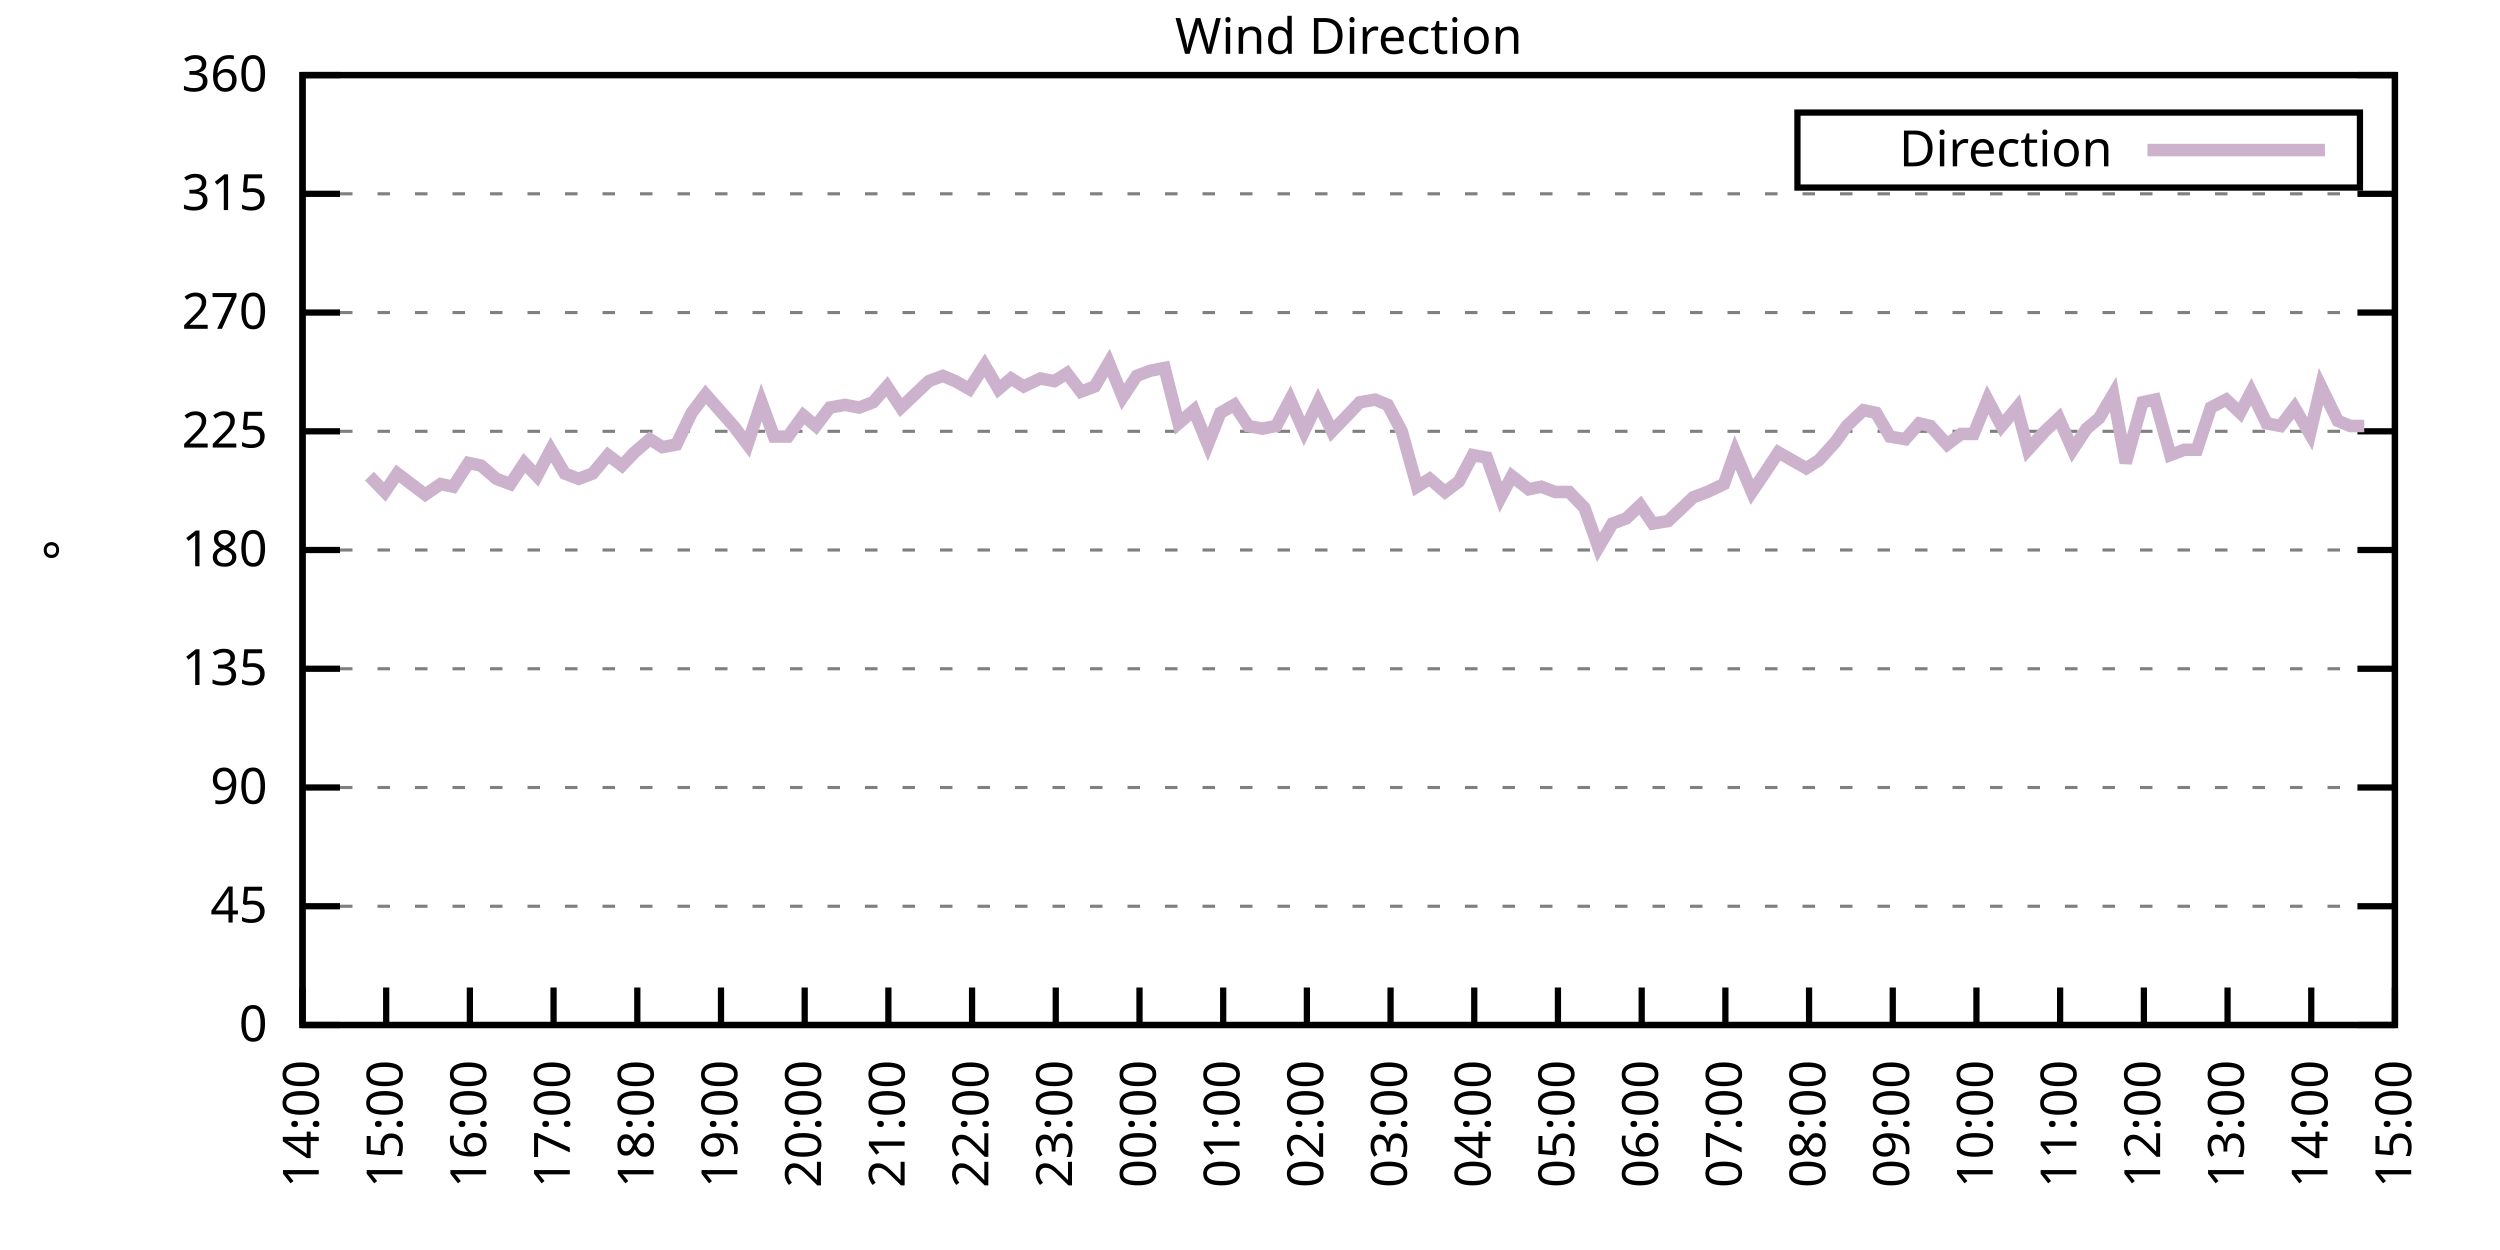
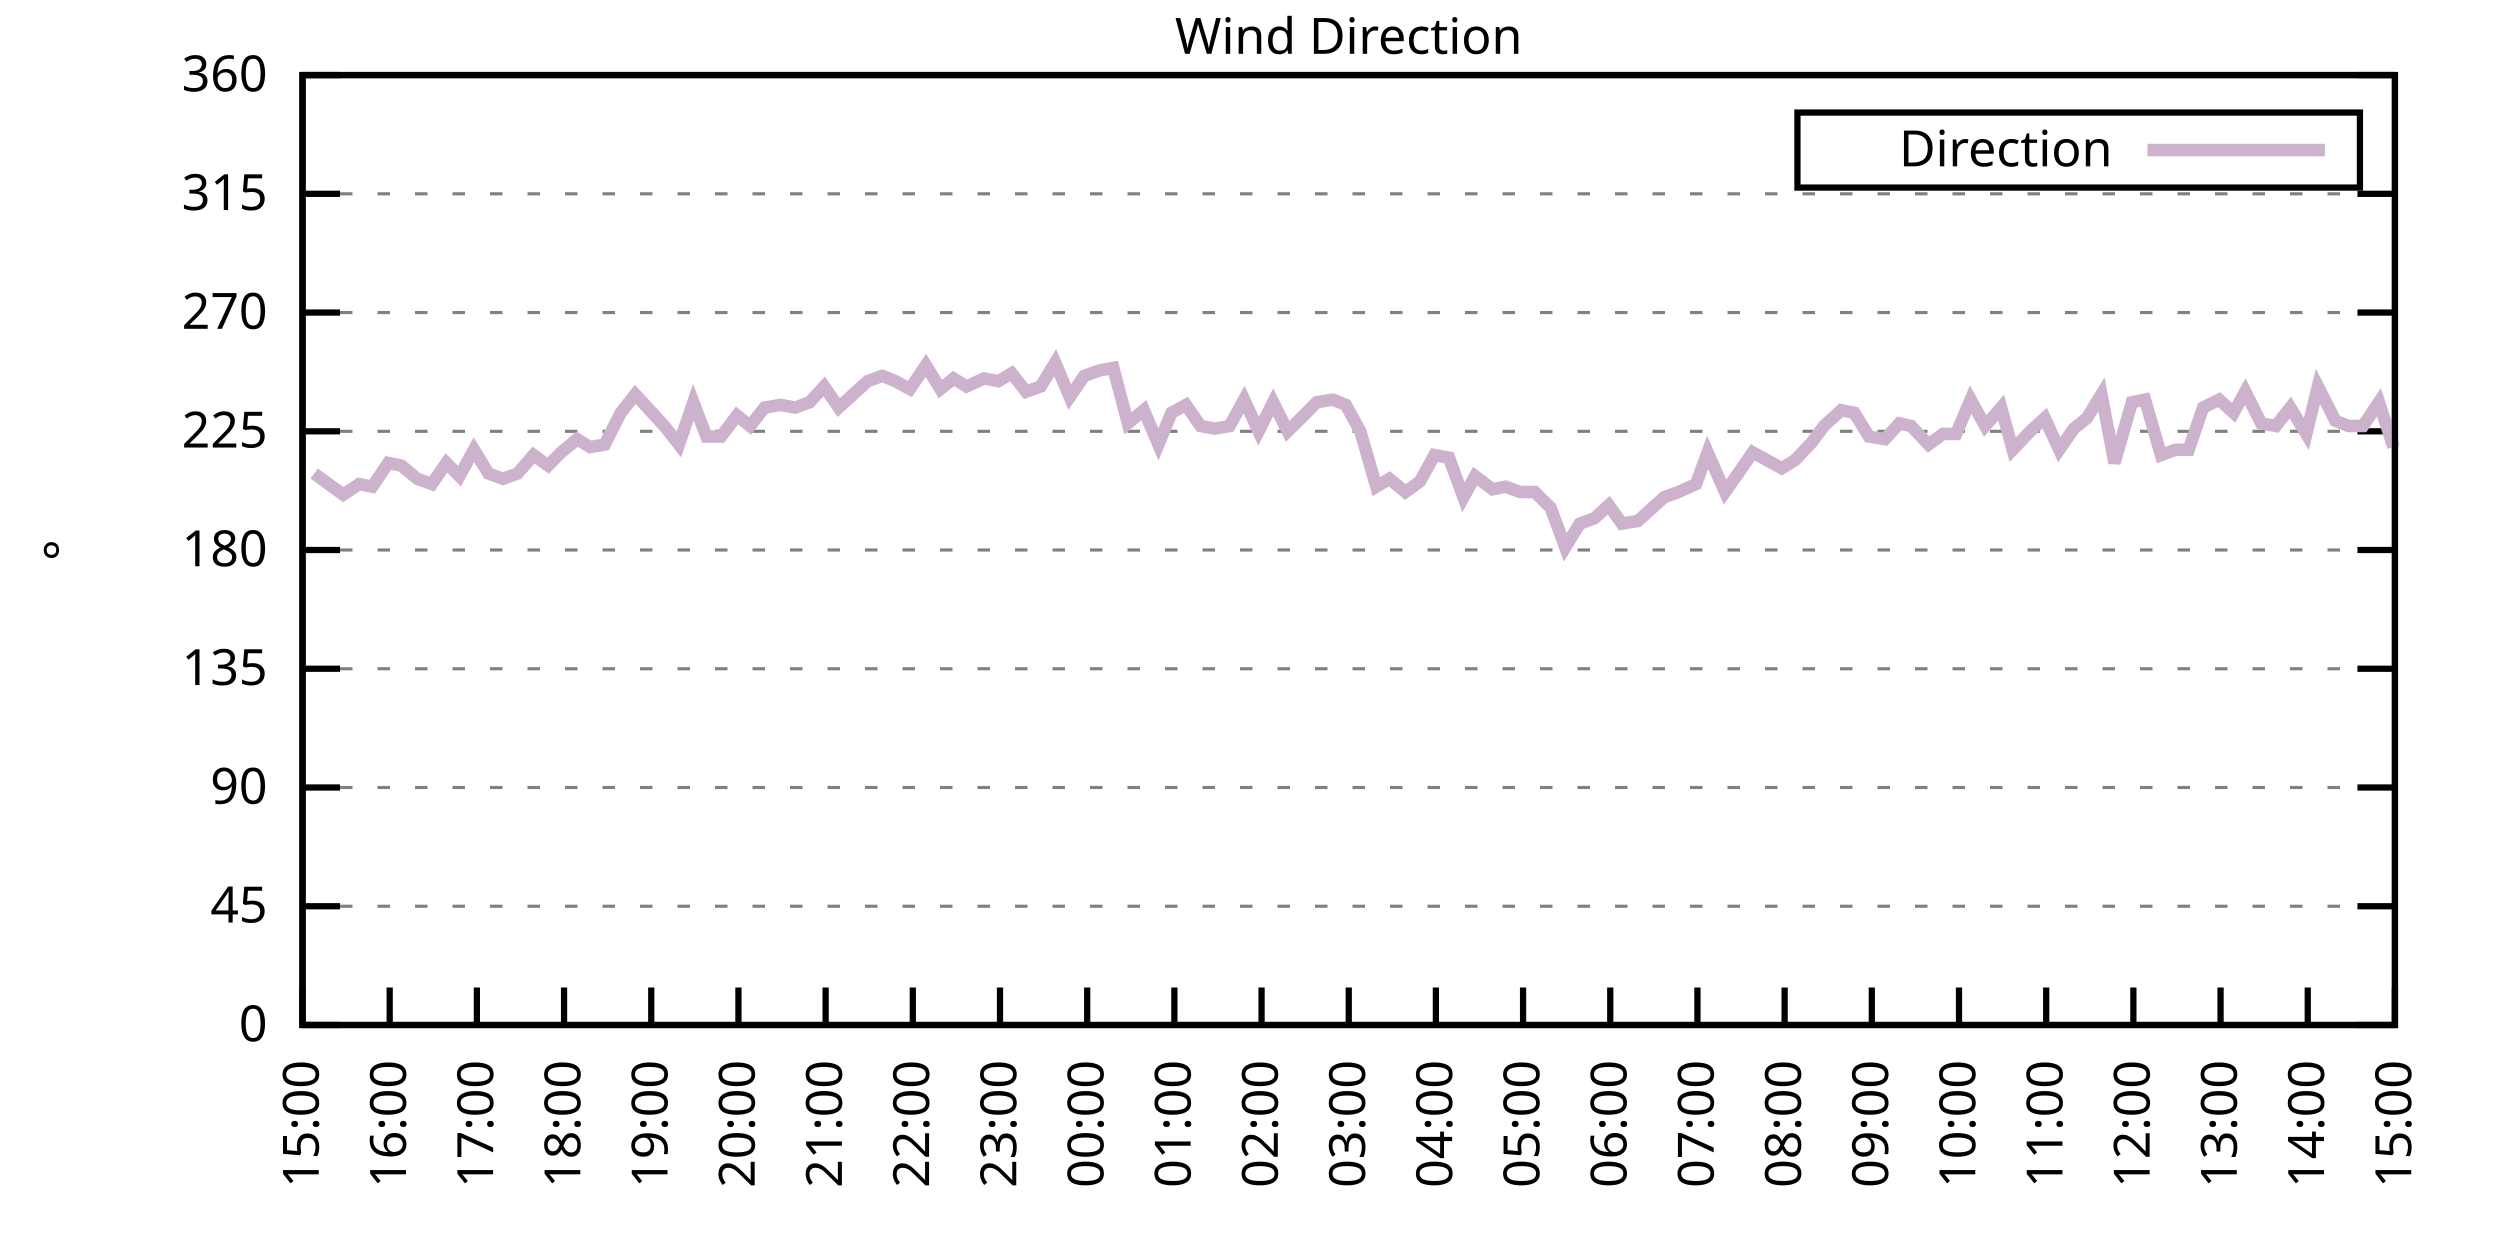
<svg xmlns="http://www.w3.org/2000/svg" xmlns:xlink="http://www.w3.org/1999/xlink" width="400" height="200" viewBox="0 0 400 200">
  <g id="gnuplot_canvas">
    <rect x="0" y="0" width="400" height="200" fill="none" />
    <defs>
      <circle id="gpDot" r="0.5" stroke-width="0.5" stroke="currentColor" />
      <path id="gpPt0" stroke-width="0.333" stroke="currentColor" d="M-1,0 h2 M0,-1 v2" />
      <path id="gpPt1" stroke-width="0.333" stroke="currentColor" d="M-1,-1 L1,1 M1,-1 L-1,1" />
      <path id="gpPt2" stroke-width="0.333" stroke="currentColor" d="M-1,0 L1,0 M0,-1 L0,1 M-1,-1 L1,1 M-1,1 L1,-1" />
      <rect id="gpPt3" stroke-width="0.333" stroke="currentColor" x="-1" y="-1" width="2" height="2" />
      <rect id="gpPt4" stroke-width="0.333" stroke="currentColor" fill="currentColor" x="-1" y="-1" width="2" height="2" />
      <circle id="gpPt5" stroke-width="0.333" stroke="currentColor" cx="0" cy="0" r="1" />
      <use xlink:href="#gpPt5" id="gpPt6" fill="currentColor" stroke="none" />
      <path id="gpPt7" stroke-width="0.333" stroke="currentColor" d="M0,-1.33 L-1.33,0.67 L1.33,0.67 z" />
      <use xlink:href="#gpPt7" id="gpPt8" fill="currentColor" stroke="none" />
      <use xlink:href="#gpPt7" id="gpPt9" stroke="currentColor" transform="rotate(180)" />
      <use xlink:href="#gpPt9" id="gpPt10" fill="currentColor" stroke="none" />
      <use xlink:href="#gpPt3" id="gpPt11" stroke="currentColor" transform="rotate(45)" />
      <use xlink:href="#gpPt11" id="gpPt12" fill="currentColor" stroke="none" />
      <path id="gpPt13" stroke-width="0.333" stroke="currentColor" d="M0,1.330 L1.265,0.411 L0.782,-1.067 L-0.782,-1.076 L-1.265,0.411 z" />
      <use xlink:href="#gpPt13" id="gpPt14" fill="currentColor" stroke="none" />
      <filter id="textbox" filterUnits="objectBoundingBox" x="0" y="0" height="1" width="1">
        <feFlood flood-color="white" flood-opacity="1" result="bgnd" />
        <feComposite in="SourceGraphic" in2="bgnd" operator="atop" />
      </filter>
      <filter id="greybox" filterUnits="objectBoundingBox" x="0" y="0" height="1" width="1">
        <feFlood flood-color="lightgrey" flood-opacity="1" result="grey" />
        <feComposite in="SourceGraphic" in2="grey" operator="atop" />
      </filter>
    </defs>
    <g fill="none" color="white" stroke="currentColor" stroke-width="1.00" stroke-linecap="butt" stroke-linejoin="miter">
</g>
    <g fill="none" color="black" stroke="currentColor" stroke-width="1.00" stroke-linecap="butt" stroke-linejoin="miter">
      <g stroke="none" shape-rendering="crispEdges">
        <polygon fill="rgb(255, 255, 255)" points="48.40,164.00 383.18,164.00 383.18,12.02 48.40,12.02 " />
      </g>
    </g>
    <g fill="none" color="black" stroke="currentColor" stroke-width="1.00" stroke-linecap="butt" stroke-linejoin="miter">
</g>
    <g fill="none" color="black" stroke="black" stroke-width="0.50" stroke-linecap="butt" stroke-linejoin="miter">
</g>
    <g fill="none" color="gray" stroke="currentColor" stroke-width="0.50" stroke-linecap="butt" stroke-linejoin="miter">
      <path stroke="gray" stroke-dasharray="2,4" class="gridline" d="M48.40,164.00 L383.19,164.00  " />
    </g>
    <g fill="none" color="gray" stroke="gray" stroke-width="1.00" stroke-linecap="butt" stroke-linejoin="miter">
</g>
    <g fill="none" color="black" stroke="currentColor" stroke-width="1.00" stroke-linecap="butt" stroke-linejoin="miter">
      <path stroke="black" d="M48.40,164.00 L54.40,164.00 M383.19,164.00 L377.19,164.00  " />
      <g transform="translate(42.80,166.60)" stroke="none" fill="black" font-family="Sans" font-size="8.00" text-anchor="end">
        <text>
          <tspan font-family="Sans"> 0</tspan>
        </text>
      </g>
    </g>
    <g fill="none" color="black" stroke="currentColor" stroke-width="1.00" stroke-linecap="butt" stroke-linejoin="miter">
</g>
    <g fill="none" color="black" stroke="black" stroke-width="0.50" stroke-linecap="butt" stroke-linejoin="miter">
</g>
    <g fill="none" color="gray" stroke="currentColor" stroke-width="0.50" stroke-linecap="butt" stroke-linejoin="miter">
      <path stroke="gray" stroke-dasharray="2,4" class="gridline" d="M48.40,145.00 L383.19,145.00  " />
    </g>
    <g fill="none" color="gray" stroke="gray" stroke-width="1.00" stroke-linecap="butt" stroke-linejoin="miter">
</g>
    <g fill="none" color="black" stroke="currentColor" stroke-width="1.00" stroke-linecap="butt" stroke-linejoin="miter">
      <path stroke="black" d="M48.40,145.00 L54.40,145.00 M383.19,145.00 L377.19,145.00  " />
      <g transform="translate(42.80,147.60)" stroke="none" fill="black" font-family="Sans" font-size="8.00" text-anchor="end">
        <text>
          <tspan font-family="Sans"> 45</tspan>
        </text>
      </g>
    </g>
    <g fill="none" color="black" stroke="currentColor" stroke-width="1.00" stroke-linecap="butt" stroke-linejoin="miter">
</g>
    <g fill="none" color="black" stroke="black" stroke-width="0.50" stroke-linecap="butt" stroke-linejoin="miter">
</g>
    <g fill="none" color="gray" stroke="currentColor" stroke-width="0.50" stroke-linecap="butt" stroke-linejoin="miter">
      <path stroke="gray" stroke-dasharray="2,4" class="gridline" d="M48.40,126.00 L383.19,126.00  " />
    </g>
    <g fill="none" color="gray" stroke="gray" stroke-width="1.00" stroke-linecap="butt" stroke-linejoin="miter">
</g>
    <g fill="none" color="black" stroke="currentColor" stroke-width="1.00" stroke-linecap="butt" stroke-linejoin="miter">
      <path stroke="black" d="M48.40,126.00 L54.40,126.00 M383.19,126.00 L377.19,126.00  " />
      <g transform="translate(42.80,128.60)" stroke="none" fill="black" font-family="Sans" font-size="8.00" text-anchor="end">
        <text>
          <tspan font-family="Sans"> 90</tspan>
        </text>
      </g>
    </g>
    <g fill="none" color="black" stroke="currentColor" stroke-width="1.00" stroke-linecap="butt" stroke-linejoin="miter">
</g>
    <g fill="none" color="black" stroke="black" stroke-width="0.50" stroke-linecap="butt" stroke-linejoin="miter">
</g>
    <g fill="none" color="gray" stroke="currentColor" stroke-width="0.50" stroke-linecap="butt" stroke-linejoin="miter">
      <path stroke="gray" stroke-dasharray="2,4" class="gridline" d="M48.40,107.00 L383.19,107.00  " />
    </g>
    <g fill="none" color="gray" stroke="gray" stroke-width="1.00" stroke-linecap="butt" stroke-linejoin="miter">
</g>
    <g fill="none" color="black" stroke="currentColor" stroke-width="1.00" stroke-linecap="butt" stroke-linejoin="miter">
      <path stroke="black" d="M48.40,107.00 L54.40,107.00 M383.19,107.00 L377.19,107.00  " />
      <g transform="translate(42.80,109.60)" stroke="none" fill="black" font-family="Sans" font-size="8.00" text-anchor="end">
        <text>
          <tspan font-family="Sans"> 135</tspan>
        </text>
      </g>
    </g>
    <g fill="none" color="black" stroke="currentColor" stroke-width="1.00" stroke-linecap="butt" stroke-linejoin="miter">
</g>
    <g fill="none" color="black" stroke="black" stroke-width="0.50" stroke-linecap="butt" stroke-linejoin="miter">
</g>
    <g fill="none" color="gray" stroke="currentColor" stroke-width="0.50" stroke-linecap="butt" stroke-linejoin="miter">
      <path stroke="gray" stroke-dasharray="2,4" class="gridline" d="M48.40,88.00 L383.19,88.00  " />
    </g>
    <g fill="none" color="gray" stroke="gray" stroke-width="1.00" stroke-linecap="butt" stroke-linejoin="miter">
</g>
    <g fill="none" color="black" stroke="currentColor" stroke-width="1.00" stroke-linecap="butt" stroke-linejoin="miter">
      <path stroke="black" d="M48.40,88.00 L54.40,88.00 M383.19,88.00 L377.19,88.00  " />
      <g transform="translate(42.80,90.60)" stroke="none" fill="black" font-family="Sans" font-size="8.00" text-anchor="end">
        <text>
          <tspan font-family="Sans"> 180</tspan>
        </text>
      </g>
    </g>
    <g fill="none" color="black" stroke="currentColor" stroke-width="1.00" stroke-linecap="butt" stroke-linejoin="miter">
</g>
    <g fill="none" color="black" stroke="black" stroke-width="0.50" stroke-linecap="butt" stroke-linejoin="miter">
</g>
    <g fill="none" color="gray" stroke="currentColor" stroke-width="0.50" stroke-linecap="butt" stroke-linejoin="miter">
      <path stroke="gray" stroke-dasharray="2,4" class="gridline" d="M48.40,69.01 L383.19,69.01  " />
    </g>
    <g fill="none" color="gray" stroke="gray" stroke-width="1.00" stroke-linecap="butt" stroke-linejoin="miter">
</g>
    <g fill="none" color="black" stroke="currentColor" stroke-width="1.00" stroke-linecap="butt" stroke-linejoin="miter">
      <path stroke="black" d="M48.40,69.01 L54.40,69.01 M383.19,69.01 L377.19,69.01  " />
      <g transform="translate(42.80,71.61)" stroke="none" fill="black" font-family="Sans" font-size="8.00" text-anchor="end">
        <text>
          <tspan font-family="Sans"> 225</tspan>
        </text>
      </g>
    </g>
    <g fill="none" color="black" stroke="currentColor" stroke-width="1.00" stroke-linecap="butt" stroke-linejoin="miter">
</g>
    <g fill="none" color="black" stroke="black" stroke-width="0.50" stroke-linecap="butt" stroke-linejoin="miter">
</g>
    <g fill="none" color="gray" stroke="currentColor" stroke-width="0.50" stroke-linecap="butt" stroke-linejoin="miter">
      <path stroke="gray" stroke-dasharray="2,4" class="gridline" d="M48.40,50.01 L383.19,50.01  " />
    </g>
    <g fill="none" color="gray" stroke="gray" stroke-width="1.00" stroke-linecap="butt" stroke-linejoin="miter">
</g>
    <g fill="none" color="black" stroke="currentColor" stroke-width="1.00" stroke-linecap="butt" stroke-linejoin="miter">
      <path stroke="black" d="M48.40,50.01 L54.40,50.01 M383.19,50.01 L377.19,50.01  " />
      <g transform="translate(42.80,52.61)" stroke="none" fill="black" font-family="Sans" font-size="8.00" text-anchor="end">
        <text>
          <tspan font-family="Sans"> 270</tspan>
        </text>
      </g>
    </g>
    <g fill="none" color="black" stroke="currentColor" stroke-width="1.00" stroke-linecap="butt" stroke-linejoin="miter">
</g>
    <g fill="none" color="black" stroke="black" stroke-width="0.50" stroke-linecap="butt" stroke-linejoin="miter">
</g>
    <g fill="none" color="gray" stroke="currentColor" stroke-width="0.50" stroke-linecap="butt" stroke-linejoin="miter">
      <path stroke="gray" stroke-dasharray="2,4" class="gridline" d="M48.40,31.01 L383.19,31.01  " />
    </g>
    <g fill="none" color="gray" stroke="gray" stroke-width="1.00" stroke-linecap="butt" stroke-linejoin="miter">
</g>
    <g fill="none" color="black" stroke="currentColor" stroke-width="1.00" stroke-linecap="butt" stroke-linejoin="miter">
      <path stroke="black" d="M48.40,31.01 L54.40,31.01 M383.19,31.01 L377.19,31.01  " />
      <g transform="translate(42.80,33.61)" stroke="none" fill="black" font-family="Sans" font-size="8.00" text-anchor="end">
        <text>
          <tspan font-family="Sans"> 315</tspan>
        </text>
      </g>
    </g>
    <g fill="none" color="black" stroke="currentColor" stroke-width="1.00" stroke-linecap="butt" stroke-linejoin="miter">
</g>
    <g fill="none" color="black" stroke="black" stroke-width="0.50" stroke-linecap="butt" stroke-linejoin="miter">
</g>
    <g fill="none" color="gray" stroke="currentColor" stroke-width="0.50" stroke-linecap="butt" stroke-linejoin="miter">
      <path stroke="gray" stroke-dasharray="2,4" class="gridline" d="M48.40,12.01 L383.19,12.01  " />
    </g>
    <g fill="none" color="gray" stroke="gray" stroke-width="1.00" stroke-linecap="butt" stroke-linejoin="miter">
</g>
    <g fill="none" color="black" stroke="currentColor" stroke-width="1.00" stroke-linecap="butt" stroke-linejoin="miter">
      <path stroke="black" d="M48.40,12.01 L54.40,12.01 M383.19,12.01 L377.19,12.01  " />
      <g transform="translate(42.80,14.61)" stroke="none" fill="black" font-family="Sans" font-size="8.00" text-anchor="end">
        <text>
          <tspan font-family="Sans"> 360</tspan>
        </text>
      </g>
    </g>
    <g fill="none" color="black" stroke="currentColor" stroke-width="1.00" stroke-linecap="butt" stroke-linejoin="miter">
      <path stroke="black" d="M48.40,164.00 L48.40,158.00  " />
      <g transform="translate(51.00,169.60) rotate(270.00)" stroke="none" fill="black" font-family="Sans" font-size="8.00" text-anchor="end">
        <text>
-           <tspan font-family="Sans">14:00</tspan>
-         </text>
-       </g>
-     </g>
-     <g fill="none" color="black" stroke="currentColor" stroke-width="1.00" stroke-linecap="butt" stroke-linejoin="miter">
-       <path stroke="black" d="M61.79,164.00 L61.79,158.00  " />
-       <g transform="translate(64.39,169.60) rotate(270.00)" stroke="none" fill="black" font-family="Sans" font-size="8.00" text-anchor="end">
-         <text>
          <tspan font-family="Sans">15:00</tspan>
        </text>
      </g>
    </g>
    <g fill="none" color="black" stroke="currentColor" stroke-width="1.00" stroke-linecap="butt" stroke-linejoin="miter">
-       <path stroke="black" d="M75.18,164.00 L75.18,158.00  " />
-       <g transform="translate(77.78,169.60) rotate(270.00)" stroke="none" fill="black" font-family="Sans" font-size="8.00" text-anchor="end">
+       <path stroke="black" d="M62.35,164.00 L62.35,158.00  " />
+       <g transform="translate(64.95,169.60) rotate(270.00)" stroke="none" fill="black" font-family="Sans" font-size="8.00" text-anchor="end">
        <text>
          <tspan font-family="Sans">16:00</tspan>
        </text>
      </g>
    </g>
    <g fill="none" color="black" stroke="currentColor" stroke-width="1.00" stroke-linecap="butt" stroke-linejoin="miter">
-       <path stroke="black" d="M88.57,164.00 L88.57,158.00  " />
-       <g transform="translate(91.17,169.60) rotate(270.00)" stroke="none" fill="black" font-family="Sans" font-size="8.00" text-anchor="end">
+       <path stroke="black" d="M76.30,164.00 L76.30,158.00  " />
+       <g transform="translate(78.90,169.60) rotate(270.00)" stroke="none" fill="black" font-family="Sans" font-size="8.00" text-anchor="end">
        <text>
          <tspan font-family="Sans">17:00</tspan>
        </text>
      </g>
    </g>
    <g fill="none" color="black" stroke="currentColor" stroke-width="1.00" stroke-linecap="butt" stroke-linejoin="miter">
-       <path stroke="black" d="M101.97,164.00 L101.97,158.00  " />
-       <g transform="translate(104.57,169.60) rotate(270.00)" stroke="none" fill="black" font-family="Sans" font-size="8.00" text-anchor="end">
+       <path stroke="black" d="M90.25,164.00 L90.25,158.00  " />
+       <g transform="translate(92.85,169.60) rotate(270.00)" stroke="none" fill="black" font-family="Sans" font-size="8.00" text-anchor="end">
        <text>
          <tspan font-family="Sans">18:00</tspan>
        </text>
      </g>
    </g>
    <g fill="none" color="black" stroke="currentColor" stroke-width="1.00" stroke-linecap="butt" stroke-linejoin="miter">
-       <path stroke="black" d="M115.36,164.00 L115.36,158.00  " />
-       <g transform="translate(117.96,169.60) rotate(270.00)" stroke="none" fill="black" font-family="Sans" font-size="8.00" text-anchor="end">
+       <path stroke="black" d="M104.20,164.00 L104.20,158.00  " />
+       <g transform="translate(106.80,169.60) rotate(270.00)" stroke="none" fill="black" font-family="Sans" font-size="8.00" text-anchor="end">
        <text>
          <tspan font-family="Sans">19:00</tspan>
        </text>
      </g>
    </g>
    <g fill="none" color="black" stroke="currentColor" stroke-width="1.00" stroke-linecap="butt" stroke-linejoin="miter">
-       <path stroke="black" d="M128.75,164.00 L128.75,158.00  " />
-       <g transform="translate(131.35,169.60) rotate(270.00)" stroke="none" fill="black" font-family="Sans" font-size="8.00" text-anchor="end">
+       <path stroke="black" d="M118.15,164.00 L118.15,158.00  " />
+       <g transform="translate(120.75,169.60) rotate(270.00)" stroke="none" fill="black" font-family="Sans" font-size="8.00" text-anchor="end">
        <text>
          <tspan font-family="Sans">20:00</tspan>
        </text>
      </g>
    </g>
    <g fill="none" color="black" stroke="currentColor" stroke-width="1.00" stroke-linecap="butt" stroke-linejoin="miter">
-       <path stroke="black" d="M142.14,164.00 L142.14,158.00  " />
-       <g transform="translate(144.74,169.60) rotate(270.00)" stroke="none" fill="black" font-family="Sans" font-size="8.00" text-anchor="end">
+       <path stroke="black" d="M132.10,164.00 L132.10,158.00  " />
+       <g transform="translate(134.70,169.60) rotate(270.00)" stroke="none" fill="black" font-family="Sans" font-size="8.00" text-anchor="end">
        <text>
          <tspan font-family="Sans">21:00</tspan>
        </text>
      </g>
    </g>
    <g fill="none" color="black" stroke="currentColor" stroke-width="1.00" stroke-linecap="butt" stroke-linejoin="miter">
-       <path stroke="black" d="M155.53,164.00 L155.53,158.00  " />
-       <g transform="translate(158.13,169.60) rotate(270.00)" stroke="none" fill="black" font-family="Sans" font-size="8.00" text-anchor="end">
+       <path stroke="black" d="M146.05,164.00 L146.05,158.00  " />
+       <g transform="translate(148.65,169.60) rotate(270.00)" stroke="none" fill="black" font-family="Sans" font-size="8.00" text-anchor="end">
        <text>
          <tspan font-family="Sans">22:00</tspan>
        </text>
      </g>
    </g>
    <g fill="none" color="black" stroke="currentColor" stroke-width="1.00" stroke-linecap="butt" stroke-linejoin="miter">
-       <path stroke="black" d="M168.92,164.00 L168.92,158.00  " />
-       <g transform="translate(171.52,169.60) rotate(270.00)" stroke="none" fill="black" font-family="Sans" font-size="8.00" text-anchor="end">
+       <path stroke="black" d="M160.00,164.00 L160.00,158.00  " />
+       <g transform="translate(162.60,169.60) rotate(270.00)" stroke="none" fill="black" font-family="Sans" font-size="8.00" text-anchor="end">
        <text>
          <tspan font-family="Sans">23:00</tspan>
        </text>
      </g>
    </g>
    <g fill="none" color="black" stroke="currentColor" stroke-width="1.00" stroke-linecap="butt" stroke-linejoin="miter">
-       <path stroke="black" d="M182.32,164.00 L182.32,158.00  " />
-       <g transform="translate(184.92,169.60) rotate(270.00)" stroke="none" fill="black" font-family="Sans" font-size="8.00" text-anchor="end">
+       <path stroke="black" d="M173.95,164.00 L173.95,158.00  " />
+       <g transform="translate(176.55,169.60) rotate(270.00)" stroke="none" fill="black" font-family="Sans" font-size="8.00" text-anchor="end">
        <text>
          <tspan font-family="Sans">00:00</tspan>
        </text>
      </g>
    </g>
    <g fill="none" color="black" stroke="currentColor" stroke-width="1.00" stroke-linecap="butt" stroke-linejoin="miter">
-       <path stroke="black" d="M195.71,164.00 L195.71,158.00  " />
-       <g transform="translate(198.31,169.60) rotate(270.00)" stroke="none" fill="black" font-family="Sans" font-size="8.00" text-anchor="end">
+       <path stroke="black" d="M187.90,164.00 L187.90,158.00  " />
+       <g transform="translate(190.50,169.60) rotate(270.00)" stroke="none" fill="black" font-family="Sans" font-size="8.00" text-anchor="end">
        <text>
          <tspan font-family="Sans">01:00</tspan>
        </text>
      </g>
    </g>
    <g fill="none" color="black" stroke="currentColor" stroke-width="1.00" stroke-linecap="butt" stroke-linejoin="miter">
-       <path stroke="black" d="M209.10,164.00 L209.10,158.00  " />
-       <g transform="translate(211.70,169.60) rotate(270.00)" stroke="none" fill="black" font-family="Sans" font-size="8.00" text-anchor="end">
+       <path stroke="black" d="M201.85,164.00 L201.85,158.00  " />
+       <g transform="translate(204.45,169.60) rotate(270.00)" stroke="none" fill="black" font-family="Sans" font-size="8.00" text-anchor="end">
        <text>
          <tspan font-family="Sans">02:00</tspan>
        </text>
      </g>
    </g>
    <g fill="none" color="black" stroke="currentColor" stroke-width="1.00" stroke-linecap="butt" stroke-linejoin="miter">
-       <path stroke="black" d="M222.49,164.00 L222.49,158.00  " />
-       <g transform="translate(225.09,169.60) rotate(270.00)" stroke="none" fill="black" font-family="Sans" font-size="8.00" text-anchor="end">
+       <path stroke="black" d="M215.80,164.00 L215.80,158.00  " />
+       <g transform="translate(218.40,169.60) rotate(270.00)" stroke="none" fill="black" font-family="Sans" font-size="8.00" text-anchor="end">
        <text>
          <tspan font-family="Sans">03:00</tspan>
        </text>
      </g>
    </g>
    <g fill="none" color="black" stroke="currentColor" stroke-width="1.00" stroke-linecap="butt" stroke-linejoin="miter">
-       <path stroke="black" d="M235.88,164.00 L235.88,158.00  " />
-       <g transform="translate(238.48,169.60) rotate(270.00)" stroke="none" fill="black" font-family="Sans" font-size="8.00" text-anchor="end">
+       <path stroke="black" d="M229.74,164.00 L229.74,158.00  " />
+       <g transform="translate(232.34,169.60) rotate(270.00)" stroke="none" fill="black" font-family="Sans" font-size="8.00" text-anchor="end">
        <text>
          <tspan font-family="Sans">04:00</tspan>
        </text>
      </g>
    </g>
    <g fill="none" color="black" stroke="currentColor" stroke-width="1.00" stroke-linecap="butt" stroke-linejoin="miter">
-       <path stroke="black" d="M249.27,164.00 L249.27,158.00  " />
-       <g transform="translate(251.87,169.60) rotate(270.00)" stroke="none" fill="black" font-family="Sans" font-size="8.00" text-anchor="end">
+       <path stroke="black" d="M243.69,164.00 L243.69,158.00  " />
+       <g transform="translate(246.29,169.60) rotate(270.00)" stroke="none" fill="black" font-family="Sans" font-size="8.00" text-anchor="end">
        <text>
          <tspan font-family="Sans">05:00</tspan>
        </text>
      </g>
    </g>
    <g fill="none" color="black" stroke="currentColor" stroke-width="1.00" stroke-linecap="butt" stroke-linejoin="miter">
-       <path stroke="black" d="M262.67,164.00 L262.67,158.00  " />
-       <g transform="translate(265.27,169.60) rotate(270.00)" stroke="none" fill="black" font-family="Sans" font-size="8.00" text-anchor="end">
+       <path stroke="black" d="M257.64,164.00 L257.64,158.00  " />
+       <g transform="translate(260.24,169.60) rotate(270.00)" stroke="none" fill="black" font-family="Sans" font-size="8.00" text-anchor="end">
        <text>
          <tspan font-family="Sans">06:00</tspan>
        </text>
      </g>
    </g>
    <g fill="none" color="black" stroke="currentColor" stroke-width="1.00" stroke-linecap="butt" stroke-linejoin="miter">
-       <path stroke="black" d="M276.06,164.00 L276.06,158.00  " />
-       <g transform="translate(278.66,169.60) rotate(270.00)" stroke="none" fill="black" font-family="Sans" font-size="8.00" text-anchor="end">
+       <path stroke="black" d="M271.59,164.00 L271.59,158.00  " />
+       <g transform="translate(274.19,169.60) rotate(270.00)" stroke="none" fill="black" font-family="Sans" font-size="8.00" text-anchor="end">
        <text>
          <tspan font-family="Sans">07:00</tspan>
        </text>
      </g>
    </g>
    <g fill="none" color="black" stroke="currentColor" stroke-width="1.00" stroke-linecap="butt" stroke-linejoin="miter">
-       <path stroke="black" d="M289.45,164.00 L289.45,158.00  " />
-       <g transform="translate(292.05,169.60) rotate(270.00)" stroke="none" fill="black" font-family="Sans" font-size="8.00" text-anchor="end">
+       <path stroke="black" d="M285.54,164.00 L285.54,158.00  " />
+       <g transform="translate(288.14,169.60) rotate(270.00)" stroke="none" fill="black" font-family="Sans" font-size="8.00" text-anchor="end">
        <text>
          <tspan font-family="Sans">08:00</tspan>
        </text>
      </g>
    </g>
    <g fill="none" color="black" stroke="currentColor" stroke-width="1.00" stroke-linecap="butt" stroke-linejoin="miter">
-       <path stroke="black" d="M302.84,164.00 L302.84,158.00  " />
-       <g transform="translate(305.44,169.60) rotate(270.00)" stroke="none" fill="black" font-family="Sans" font-size="8.00" text-anchor="end">
+       <path stroke="black" d="M299.49,164.00 L299.49,158.00  " />
+       <g transform="translate(302.09,169.60) rotate(270.00)" stroke="none" fill="black" font-family="Sans" font-size="8.00" text-anchor="end">
        <text>
          <tspan font-family="Sans">09:00</tspan>
        </text>
      </g>
    </g>
    <g fill="none" color="black" stroke="currentColor" stroke-width="1.00" stroke-linecap="butt" stroke-linejoin="miter">
-       <path stroke="black" d="M316.23,164.00 L316.23,158.00  " />
-       <g transform="translate(318.83,169.60) rotate(270.00)" stroke="none" fill="black" font-family="Sans" font-size="8.00" text-anchor="end">
+       <path stroke="black" d="M313.44,164.00 L313.44,158.00  " />
+       <g transform="translate(316.04,169.60) rotate(270.00)" stroke="none" fill="black" font-family="Sans" font-size="8.00" text-anchor="end">
        <text>
          <tspan font-family="Sans">10:00</tspan>
        </text>
      </g>
    </g>
    <g fill="none" color="black" stroke="currentColor" stroke-width="1.00" stroke-linecap="butt" stroke-linejoin="miter">
-       <path stroke="black" d="M329.62,164.00 L329.62,158.00  " />
-       <g transform="translate(332.22,169.60) rotate(270.00)" stroke="none" fill="black" font-family="Sans" font-size="8.00" text-anchor="end">
+       <path stroke="black" d="M327.39,164.00 L327.39,158.00  " />
+       <g transform="translate(329.99,169.60) rotate(270.00)" stroke="none" fill="black" font-family="Sans" font-size="8.00" text-anchor="end">
        <text>
          <tspan font-family="Sans">11:00</tspan>
        </text>
      </g>
    </g>
    <g fill="none" color="black" stroke="currentColor" stroke-width="1.00" stroke-linecap="butt" stroke-linejoin="miter">
-       <path stroke="black" d="M343.02,164.00 L343.02,158.00  " />
-       <g transform="translate(345.62,169.60) rotate(270.00)" stroke="none" fill="black" font-family="Sans" font-size="8.00" text-anchor="end">
+       <path stroke="black" d="M341.34,164.00 L341.34,158.00  " />
+       <g transform="translate(343.94,169.60) rotate(270.00)" stroke="none" fill="black" font-family="Sans" font-size="8.00" text-anchor="end">
        <text>
          <tspan font-family="Sans">12:00</tspan>
        </text>
      </g>
    </g>
    <g fill="none" color="black" stroke="currentColor" stroke-width="1.00" stroke-linecap="butt" stroke-linejoin="miter">
-       <path stroke="black" d="M356.41,164.00 L356.41,158.00  " />
-       <g transform="translate(359.01,169.60) rotate(270.00)" stroke="none" fill="black" font-family="Sans" font-size="8.00" text-anchor="end">
+       <path stroke="black" d="M355.29,164.00 L355.29,158.00  " />
+       <g transform="translate(357.89,169.60) rotate(270.00)" stroke="none" fill="black" font-family="Sans" font-size="8.00" text-anchor="end">
        <text>
          <tspan font-family="Sans">13:00</tspan>
        </text>
      </g>
    </g>
    <g fill="none" color="black" stroke="currentColor" stroke-width="1.00" stroke-linecap="butt" stroke-linejoin="miter">
-       <path stroke="black" d="M369.80,164.00 L369.80,158.00  " />
-       <g transform="translate(372.40,169.60) rotate(270.00)" stroke="none" fill="black" font-family="Sans" font-size="8.00" text-anchor="end">
+       <path stroke="black" d="M369.24,164.00 L369.24,158.00  " />
+       <g transform="translate(371.84,169.60) rotate(270.00)" stroke="none" fill="black" font-family="Sans" font-size="8.00" text-anchor="end">
        <text>
          <tspan font-family="Sans">14:00</tspan>
        </text>
      </g>
    </g>
    <g fill="none" color="black" stroke="currentColor" stroke-width="1.00" stroke-linecap="butt" stroke-linejoin="miter">
      <path stroke="black" d="M383.19,164.00 L383.19,158.00  " />
      <g transform="translate(385.79,169.60) rotate(270.00)" stroke="none" fill="black" font-family="Sans" font-size="8.00" text-anchor="end">
        <text>
          <tspan font-family="Sans">15:00</tspan>
        </text>
      </g>
    </g>
    <g fill="none" color="black" stroke="currentColor" stroke-width="1.00" stroke-linecap="butt" stroke-linejoin="miter">
</g>
    <g fill="none" color="black" stroke="currentColor" stroke-width="1.00" stroke-linecap="butt" stroke-linejoin="miter">
      <path stroke="black" d="M48.40,12.01 L48.40,164.00 L383.19,164.00 L383.19,12.01 L48.40,12.01 Z  " />
    </g>
    <g fill="none" color="black" stroke="currentColor" stroke-width="1.00" stroke-linecap="butt" stroke-linejoin="miter">
</g>
    <g fill="none" color="black" stroke="currentColor" stroke-width="1.00" stroke-linecap="butt" stroke-linejoin="miter">
      <path stroke="black" d="M287.59,30.01 L287.59,18.01 L377.59,18.01 L377.59,30.01 L287.59,30.01 Z  " />
    </g>
    <g id="Wind_direction_plot_1">
      <g fill="none" color="white" stroke="black" stroke-width="2.00" stroke-linecap="butt" stroke-linejoin="miter">
</g>
      <g fill="none" color="black" stroke="currentColor" stroke-width="2.00" stroke-linecap="butt" stroke-linejoin="miter">
        <g transform="translate(337.99,26.61)" stroke="none" fill="black" font-family="Sans" font-size="8.00" text-anchor="end">
          <text>
            <tspan font-family="Sans">Direction</tspan>
          </text>
        </g>
      </g>
      <g fill="none" color="black" stroke="currentColor" stroke-width="2.00" stroke-linecap="butt" stroke-linejoin="miter">
-         <path stroke="rgb(204, 178, 204)" d="M343.59,24.01 L371.99,24.01 M59.11,76.18 L61.57,78.72 L63.58,75.76 L65.81,77.45 L68.04,79.14 L70.50,77.45   L72.50,77.87 L74.96,74.07 L76.97,74.49 L79.42,76.61 L81.66,77.45 L83.89,74.07 L85.90,76.18 L88.13,71.96   L90.36,75.76 L92.59,76.61 L94.82,75.76 L97.28,72.81 L99.51,74.49 L101.52,72.38 L103.98,70.27 L105.98,71.54   L108.22,71.12 L110.67,66.05 L112.90,63.10 L115.13,65.63 L117.37,68.16 L119.60,71.12 L121.83,64.36 L123.84,69.85   L126.07,69.85 L128.53,66.47 L130.54,68.16 L132.77,65.21 L135.22,64.78 L137.45,65.21 L139.69,64.36 L141.92,61.83   L144.15,65.21 L146.38,63.10 L148.61,60.98 L150.85,60.14 L152.85,60.98 L155.09,62.25 L157.54,58.45 L159.77,62.25   L161.78,60.56 L163.79,61.83 L166.47,60.56 L168.70,60.98 L170.71,59.72 L172.94,62.67 L175.17,61.83 L177.41,58.03   L179.64,63.52 L181.87,60.14 L184.10,59.30 L186.33,58.87 L188.57,67.74 L191.02,65.63 L193.25,71.12 L195.26,66.05   L197.49,64.78 L199.73,68.16 L201.96,68.58 L204.19,68.16 L206.42,63.94 L208.65,69.01 L210.88,64.36 L213.12,69.01   L215.57,66.47 L217.58,64.36 L220.04,63.94 L222.04,64.78 L224.28,69.01 L226.73,77.87 L228.74,76.61 L231.20,78.72   L233.43,77.03 L235.66,72.81 L237.89,73.23 L240.12,79.56 L241.91,76.18 L244.59,78.29 L246.60,77.87 L248.83,78.72   L251.06,78.72 L253.51,81.25 L255.75,87.58 L257.98,83.78 L260.21,82.94 L262.44,80.83 L264.45,83.78 L266.91,83.36   L269.14,81.25 L270.92,79.56 L273.16,78.72 L275.83,77.45 L277.62,72.38 L280.30,78.72 L282.31,75.76 L284.54,72.38   L289.00,74.92 L291.01,73.65 L293.69,70.70 L295.48,68.16 L298.15,65.63 L300.16,66.05 L302.39,69.85 L304.85,70.27   L307.08,67.74 L308.87,68.16 L311.54,71.12 L313.78,69.43 L315.79,69.43 L318.02,63.94 L320.25,68.16 L322.70,65.21   L324.49,71.96 L327.17,69.01 L329.40,66.90 L331.63,71.96 L333.86,68.58 L335.87,66.90 L338.10,63.10 L340.11,74.07   L342.79,64.36 L344.80,63.94 L347.26,72.81 L349.49,71.96 L351.50,71.96 L353.73,65.21 L356.18,63.94 L358.42,66.05   L360.20,62.67 L362.66,67.74 L364.89,68.16 L367.12,65.21 L369.58,69.43 L371.36,61.83 L374.04,67.32 L376.05,68.16   L378.28,68.16  " />
+         <path stroke="rgb(204, 178, 204)" d="M343.59,24.01 L371.99,24.01 M50.26,75.76 L52.58,77.45 L54.91,79.14 L57.47,77.45 L59.56,77.87 L62.12,74.07   L64.21,74.49 L66.77,76.61 L69.09,77.45 L71.42,74.07 L73.51,76.18 L75.83,71.96 L78.16,75.76 L80.48,76.61   L82.81,75.76 L85.37,72.81 L87.69,74.49 L89.78,72.38 L92.34,70.27 L94.43,71.54 L96.76,71.12 L99.32,66.05   L101.64,63.10 L103.97,65.63 L106.29,68.16 L108.62,71.12 L110.94,64.36 L113.03,69.85 L115.36,69.85 L117.92,66.47   L120.01,68.16 L122.33,65.21 L124.89,64.78 L127.22,65.21 L129.54,64.36 L131.87,61.83 L134.19,65.21 L136.51,63.10   L138.84,60.98 L141.16,60.14 L143.26,60.98 L145.58,62.25 L148.14,58.45 L150.46,62.25 L152.56,60.56 L154.65,61.83   L157.44,60.56 L159.76,60.98 L161.86,59.72 L164.18,62.67 L166.51,61.83 L168.83,58.03 L171.16,63.52 L173.48,60.14   L175.81,59.30 L178.13,58.87 L180.46,67.74 L183.01,65.63 L185.34,71.12 L187.43,66.05 L189.76,64.78 L192.08,68.16   L194.41,68.58 L196.73,68.16 L199.06,63.94 L201.38,69.01 L203.71,64.36 L206.03,69.01 L208.59,66.47 L210.68,64.36   L213.24,63.94 L215.33,64.78 L217.65,69.01 L220.21,77.87 L222.30,76.61 L224.86,78.72 L227.19,77.03 L229.51,72.81   L231.84,73.23 L234.16,79.56 L236.02,76.18 L238.81,78.29 L240.90,77.87 L243.23,78.72 L245.55,78.72 L248.11,81.25   L250.44,87.58 L252.76,83.78 L255.09,82.94 L257.41,80.83 L259.50,83.78 L262.06,83.36 L264.39,81.25 L266.25,79.56   L268.57,78.72 L271.36,77.45 L273.22,72.38 L276.01,78.72 L278.10,75.76 L280.43,72.38 L285.08,74.92 L287.17,73.65   L289.96,70.70 L291.82,68.16 L294.61,65.63 L296.70,66.05 L299.03,69.85 L301.58,70.27 L303.91,67.74 L305.77,68.16   L308.56,71.12 L310.88,69.43 L312.98,69.43 L315.30,63.94 L317.63,68.16 L320.18,65.21 L322.04,71.96 L324.83,69.01   L327.16,66.90 L329.48,71.96 L331.81,68.58 L333.90,66.90 L336.23,63.10 L338.32,74.07 L341.11,64.36 L343.20,63.94   L345.76,72.81 L348.08,71.96 L350.18,71.96 L352.50,65.21 L355.06,63.94 L357.38,66.05 L359.24,62.67 L361.80,67.74   L364.13,68.16 L366.45,65.21 L369.01,69.43 L370.87,61.83 L373.66,67.32 L375.75,68.16 L378.08,68.16 L380.63,64.36   L382.96,71.54  " />
      </g>
    </g>
    <g fill="none" color="black" stroke="currentColor" stroke-width="2.00" stroke-linecap="butt" stroke-linejoin="miter">
</g>
    <g fill="none" color="black" stroke="black" stroke-width="1.00" stroke-linecap="butt" stroke-linejoin="miter">
</g>
    <g fill="none" color="black" stroke="currentColor" stroke-width="1.00" stroke-linecap="butt" stroke-linejoin="miter">
      <path stroke="black" d="M48.40,12.01 L48.40,164.00 L383.19,164.00 L383.19,12.01 L48.40,12.01 Z  " />
      <g transform="translate(12.80,88.01) rotate(270.00)" stroke="none" fill="black" font-family="Sans" font-size="8.00" text-anchor="middle">
        <text>
          <tspan font-family="Sans">°</tspan>
        </text>
      </g>
    </g>
    <g fill="none" color="black" stroke="currentColor" stroke-width="1.00" stroke-linecap="butt" stroke-linejoin="miter">
</g>
    <g fill="none" color="black" stroke="currentColor" stroke-width="1.00" stroke-linecap="butt" stroke-linejoin="miter">
      <g transform="translate(215.79,8.61)" stroke="none" fill="black" font-family="Sans" font-size="8.00" text-anchor="middle">
        <text>
          <tspan font-family="Sans">Wind Direction</tspan>
        </text>
      </g>
    </g>
    <g fill="none" color="black" stroke="currentColor" stroke-width="1.00" stroke-linecap="butt" stroke-linejoin="miter">
</g>
  </g>
</svg>
